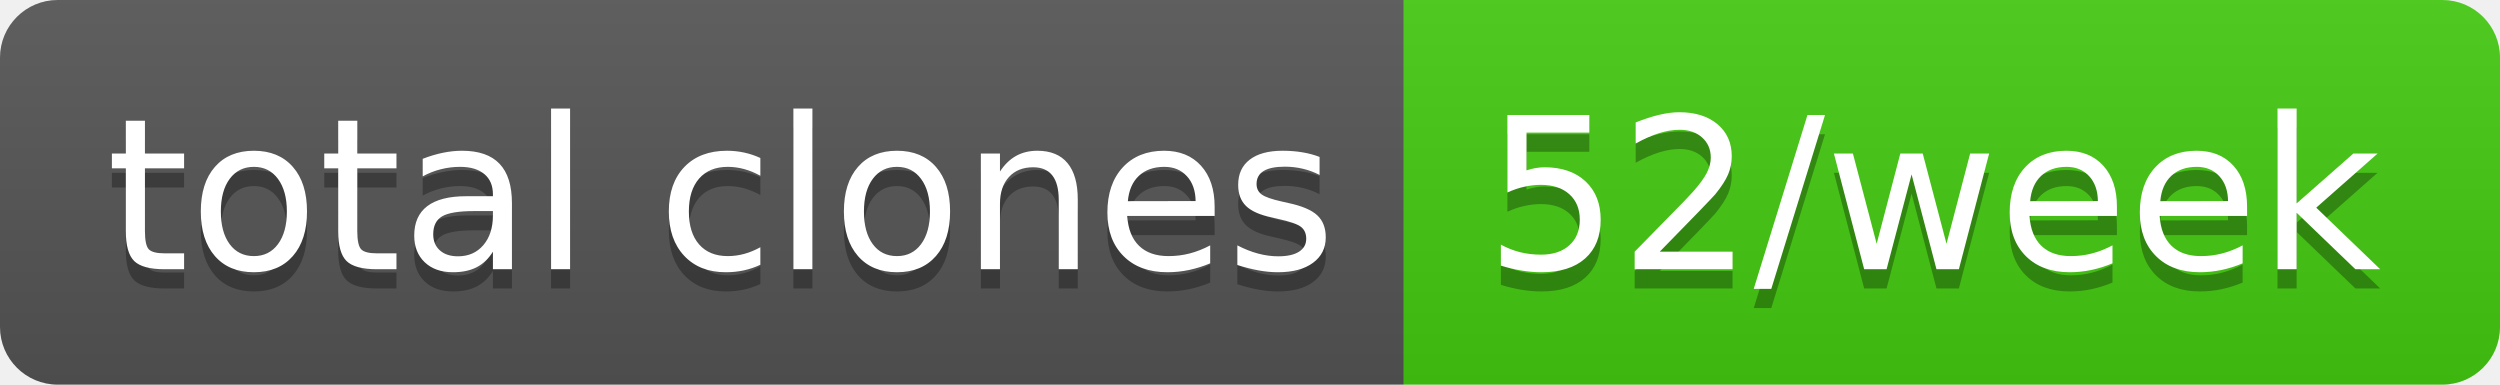
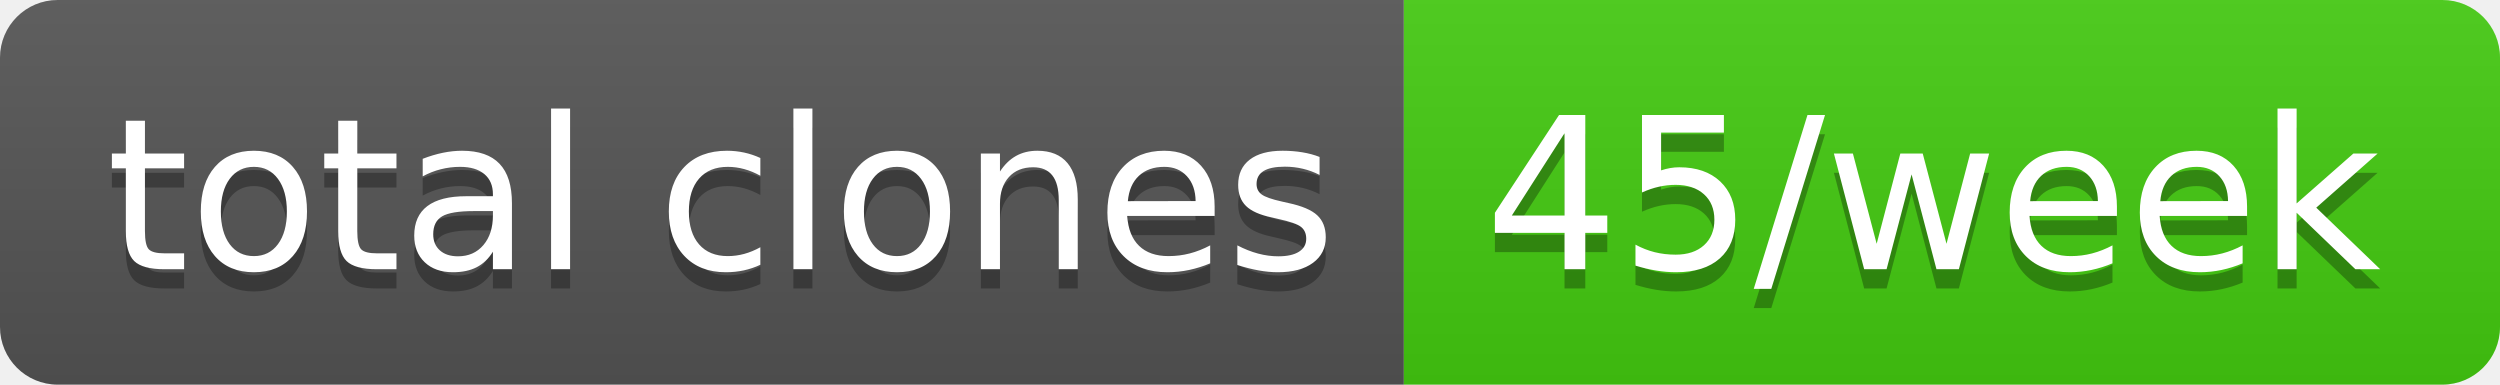
- <svg xmlns="http://www.w3.org/2000/svg" width="130" height="20" role="img" aria-label="total clones: 52/week">
+ <svg xmlns="http://www.w3.org/2000/svg" width="130" height="20" role="img" aria-label="total clones: 45/week">
  <linearGradient id="s" x2="0" y2="100%">
    <stop offset="0" stop-color="#bbb" stop-opacity=".1" />
    <stop offset="1" stop-opacity=".1" />
  </linearGradient>
  <clipPath id="r">
    <rect width="130" height="20" rx="3" fill="#fff" />
  </clipPath>
  <g clip-path="url(#r)">
    <rect width="73" height="20" fill="#555" />
    <rect x="73" width="57" height="20" fill="#4c1" />
    <rect width="130" height="20" fill="url(#s)" />
  </g>
  <g fill="#fff" text-anchor="middle" font-family="Verdana,Geneva,DejaVu Sans,sans-serif" text-rendering="geometricPrecision" font-size="110">
    <text aria-hidden="true" x="375" y="150" fill="#010101" fill-opacity=".3" transform="scale(.1)" textLength="630">total clones</text>
    <text x="375" y="140" transform="scale(.1)" fill="#fff" textLength="630">total clones</text>
-     <text aria-hidden="true" x="1005" y="150" fill="#010101" fill-opacity=".3" transform="scale(.1)" textLength="470">52/week</text>
-     <text x="1005" y="140" transform="scale(.1)" fill="#fff" textLength="470">52/week</text>
+     <text aria-hidden="true" x="1005" y="150" fill="#010101" fill-opacity=".3" transform="scale(.1)" textLength="470">45/week</text>
+     <text x="1005" y="140" transform="scale(.1)" fill="#fff" textLength="470">45/week</text>
  </g>
</svg>
